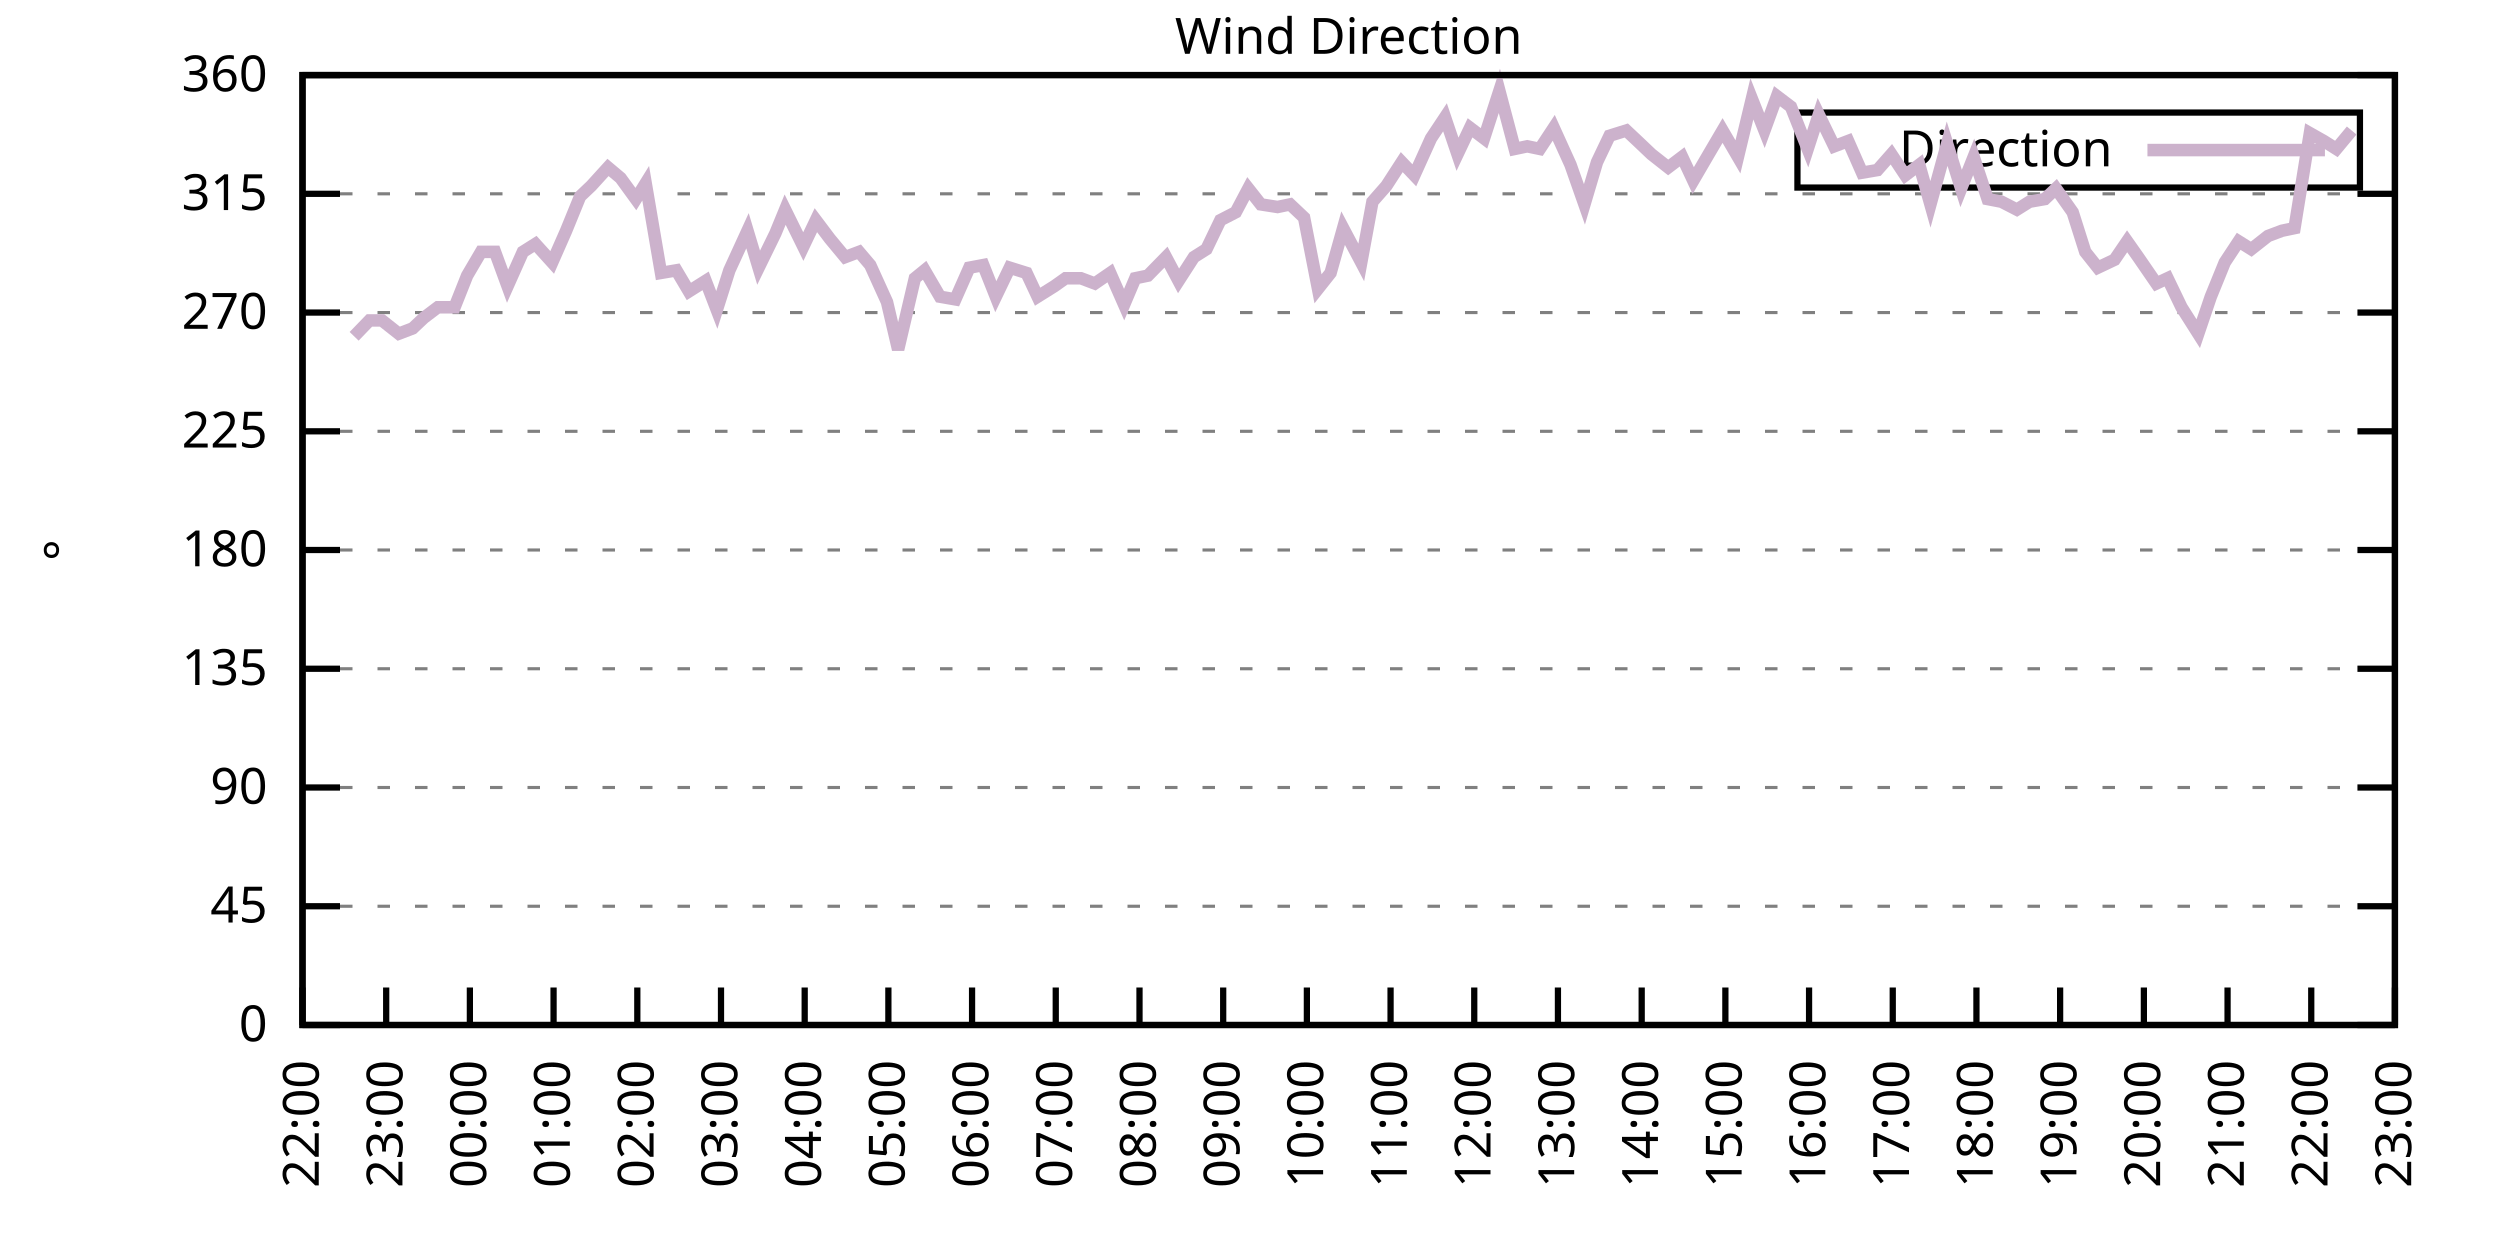
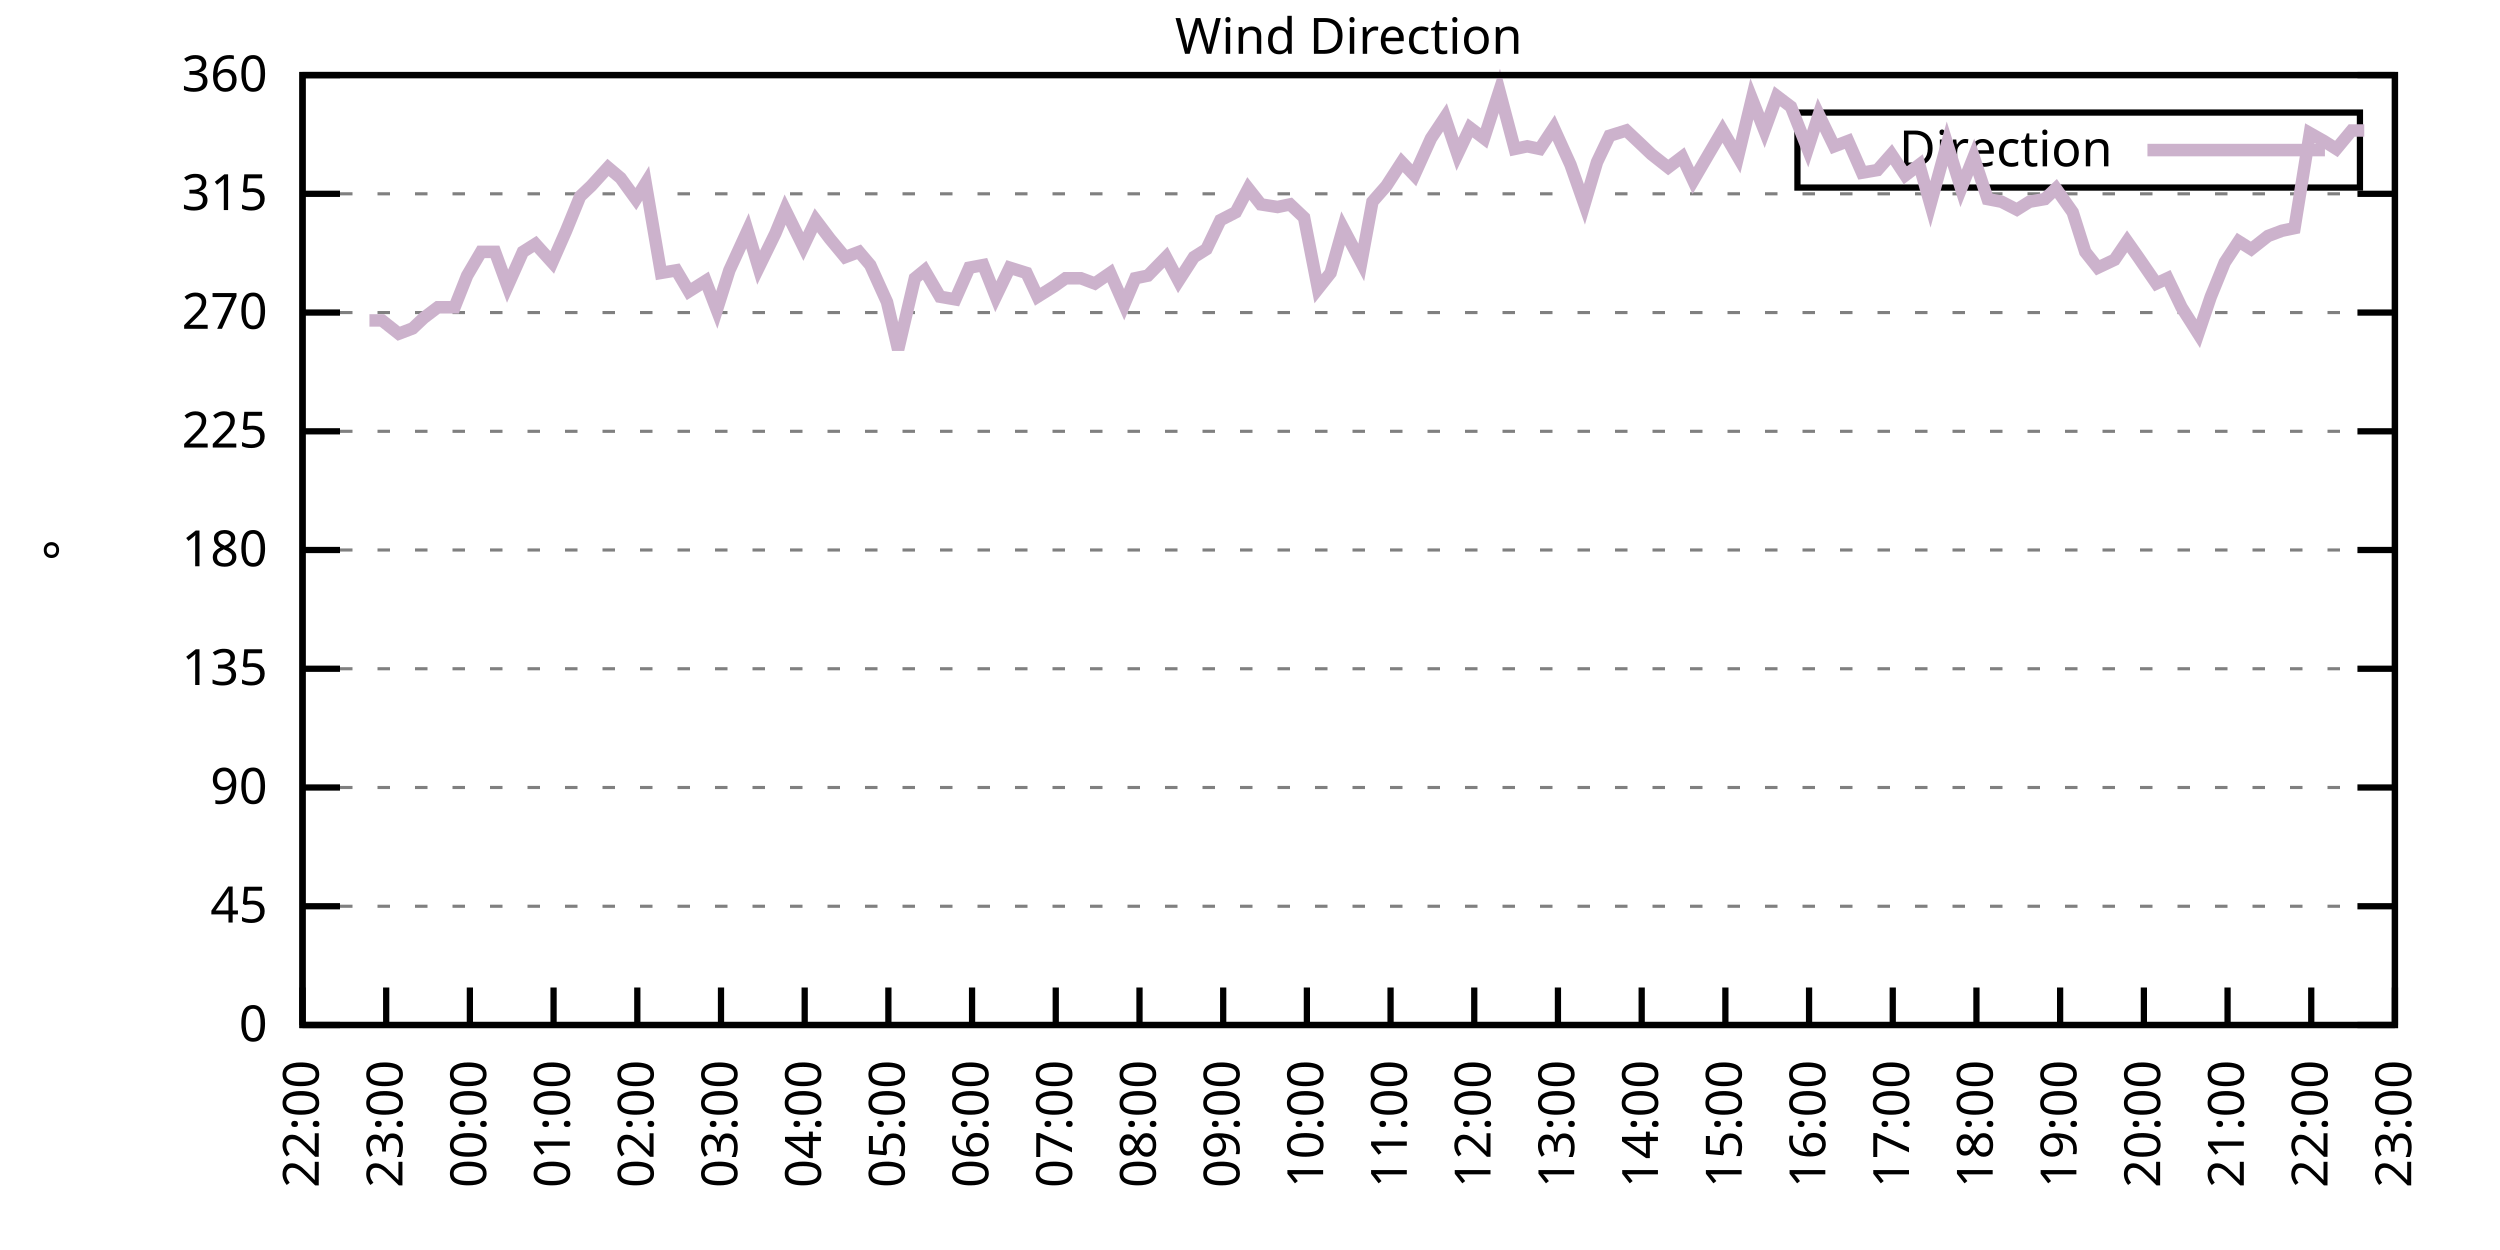
<svg xmlns="http://www.w3.org/2000/svg" xmlns:xlink="http://www.w3.org/1999/xlink" width="400" height="200" viewBox="0 0 400 200">
  <g id="gnuplot_canvas">
    <rect x="0" y="0" width="400" height="200" fill="none" />
    <defs>
      <circle id="gpDot" r="0.5" stroke-width="0.5" stroke="currentColor" />
      <path id="gpPt0" stroke-width="0.333" stroke="currentColor" d="M-1,0 h2 M0,-1 v2" />
      <path id="gpPt1" stroke-width="0.333" stroke="currentColor" d="M-1,-1 L1,1 M1,-1 L-1,1" />
      <path id="gpPt2" stroke-width="0.333" stroke="currentColor" d="M-1,0 L1,0 M0,-1 L0,1 M-1,-1 L1,1 M-1,1 L1,-1" />
      <rect id="gpPt3" stroke-width="0.333" stroke="currentColor" x="-1" y="-1" width="2" height="2" />
      <rect id="gpPt4" stroke-width="0.333" stroke="currentColor" fill="currentColor" x="-1" y="-1" width="2" height="2" />
      <circle id="gpPt5" stroke-width="0.333" stroke="currentColor" cx="0" cy="0" r="1" />
      <use xlink:href="#gpPt5" id="gpPt6" fill="currentColor" stroke="none" />
      <path id="gpPt7" stroke-width="0.333" stroke="currentColor" d="M0,-1.33 L-1.33,0.67 L1.33,0.67 z" />
      <use xlink:href="#gpPt7" id="gpPt8" fill="currentColor" stroke="none" />
      <use xlink:href="#gpPt7" id="gpPt9" stroke="currentColor" transform="rotate(180)" />
      <use xlink:href="#gpPt9" id="gpPt10" fill="currentColor" stroke="none" />
      <use xlink:href="#gpPt3" id="gpPt11" stroke="currentColor" transform="rotate(45)" />
      <use xlink:href="#gpPt11" id="gpPt12" fill="currentColor" stroke="none" />
      <path id="gpPt13" stroke-width="0.333" stroke="currentColor" d="M0,1.330 L1.265,0.411 L0.782,-1.067 L-0.782,-1.076 L-1.265,0.411 z" />
      <use xlink:href="#gpPt13" id="gpPt14" fill="currentColor" stroke="none" />
      <filter id="textbox" filterUnits="objectBoundingBox" x="0" y="0" height="1" width="1">
        <feFlood flood-color="white" flood-opacity="1" result="bgnd" />
        <feComposite in="SourceGraphic" in2="bgnd" operator="atop" />
      </filter>
      <filter id="greybox" filterUnits="objectBoundingBox" x="0" y="0" height="1" width="1">
        <feFlood flood-color="lightgrey" flood-opacity="1" result="grey" />
        <feComposite in="SourceGraphic" in2="grey" operator="atop" />
      </filter>
    </defs>
    <g fill="none" color="white" stroke="currentColor" stroke-width="1.00" stroke-linecap="butt" stroke-linejoin="miter">
</g>
    <g fill="none" color="black" stroke="currentColor" stroke-width="1.00" stroke-linecap="butt" stroke-linejoin="miter">
      <g stroke="none" shape-rendering="crispEdges">
        <polygon fill="rgb(255, 255, 255)" points="48.40,164.00 383.18,164.00 383.18,12.02 48.40,12.02 " />
      </g>
    </g>
    <g fill="none" color="black" stroke="currentColor" stroke-width="1.00" stroke-linecap="butt" stroke-linejoin="miter">
</g>
    <g fill="none" color="black" stroke="black" stroke-width="0.50" stroke-linecap="butt" stroke-linejoin="miter">
</g>
    <g fill="none" color="gray" stroke="currentColor" stroke-width="0.50" stroke-linecap="butt" stroke-linejoin="miter">
      <path stroke="gray" stroke-dasharray="2,4" class="gridline" d="M48.40,164.00 L383.19,164.00  " />
    </g>
    <g fill="none" color="gray" stroke="gray" stroke-width="1.00" stroke-linecap="butt" stroke-linejoin="miter">
</g>
    <g fill="none" color="black" stroke="currentColor" stroke-width="1.00" stroke-linecap="butt" stroke-linejoin="miter">
      <path stroke="black" d="M48.40,164.00 L54.40,164.00 M383.19,164.00 L377.19,164.00  " />
      <g transform="translate(42.80,166.60)" stroke="none" fill="black" font-family="Sans" font-size="8.00" text-anchor="end">
        <text>
          <tspan font-family="Sans"> 0</tspan>
        </text>
      </g>
    </g>
    <g fill="none" color="black" stroke="currentColor" stroke-width="1.00" stroke-linecap="butt" stroke-linejoin="miter">
</g>
    <g fill="none" color="black" stroke="black" stroke-width="0.50" stroke-linecap="butt" stroke-linejoin="miter">
</g>
    <g fill="none" color="gray" stroke="currentColor" stroke-width="0.50" stroke-linecap="butt" stroke-linejoin="miter">
      <path stroke="gray" stroke-dasharray="2,4" class="gridline" d="M48.40,145.00 L383.19,145.00  " />
    </g>
    <g fill="none" color="gray" stroke="gray" stroke-width="1.00" stroke-linecap="butt" stroke-linejoin="miter">
</g>
    <g fill="none" color="black" stroke="currentColor" stroke-width="1.00" stroke-linecap="butt" stroke-linejoin="miter">
      <path stroke="black" d="M48.40,145.00 L54.40,145.00 M383.19,145.00 L377.19,145.00  " />
      <g transform="translate(42.80,147.60)" stroke="none" fill="black" font-family="Sans" font-size="8.00" text-anchor="end">
        <text>
          <tspan font-family="Sans"> 45</tspan>
        </text>
      </g>
    </g>
    <g fill="none" color="black" stroke="currentColor" stroke-width="1.00" stroke-linecap="butt" stroke-linejoin="miter">
</g>
    <g fill="none" color="black" stroke="black" stroke-width="0.50" stroke-linecap="butt" stroke-linejoin="miter">
</g>
    <g fill="none" color="gray" stroke="currentColor" stroke-width="0.50" stroke-linecap="butt" stroke-linejoin="miter">
      <path stroke="gray" stroke-dasharray="2,4" class="gridline" d="M48.40,126.00 L383.19,126.00  " />
    </g>
    <g fill="none" color="gray" stroke="gray" stroke-width="1.00" stroke-linecap="butt" stroke-linejoin="miter">
</g>
    <g fill="none" color="black" stroke="currentColor" stroke-width="1.00" stroke-linecap="butt" stroke-linejoin="miter">
      <path stroke="black" d="M48.40,126.00 L54.40,126.00 M383.19,126.00 L377.19,126.00  " />
      <g transform="translate(42.80,128.60)" stroke="none" fill="black" font-family="Sans" font-size="8.00" text-anchor="end">
        <text>
          <tspan font-family="Sans"> 90</tspan>
        </text>
      </g>
    </g>
    <g fill="none" color="black" stroke="currentColor" stroke-width="1.00" stroke-linecap="butt" stroke-linejoin="miter">
</g>
    <g fill="none" color="black" stroke="black" stroke-width="0.50" stroke-linecap="butt" stroke-linejoin="miter">
</g>
    <g fill="none" color="gray" stroke="currentColor" stroke-width="0.50" stroke-linecap="butt" stroke-linejoin="miter">
      <path stroke="gray" stroke-dasharray="2,4" class="gridline" d="M48.40,107.00 L383.19,107.00  " />
    </g>
    <g fill="none" color="gray" stroke="gray" stroke-width="1.00" stroke-linecap="butt" stroke-linejoin="miter">
</g>
    <g fill="none" color="black" stroke="currentColor" stroke-width="1.00" stroke-linecap="butt" stroke-linejoin="miter">
      <path stroke="black" d="M48.40,107.00 L54.40,107.00 M383.19,107.00 L377.19,107.00  " />
      <g transform="translate(42.80,109.60)" stroke="none" fill="black" font-family="Sans" font-size="8.00" text-anchor="end">
        <text>
          <tspan font-family="Sans"> 135</tspan>
        </text>
      </g>
    </g>
    <g fill="none" color="black" stroke="currentColor" stroke-width="1.00" stroke-linecap="butt" stroke-linejoin="miter">
</g>
    <g fill="none" color="black" stroke="black" stroke-width="0.50" stroke-linecap="butt" stroke-linejoin="miter">
</g>
    <g fill="none" color="gray" stroke="currentColor" stroke-width="0.50" stroke-linecap="butt" stroke-linejoin="miter">
      <path stroke="gray" stroke-dasharray="2,4" class="gridline" d="M48.40,88.00 L383.19,88.00  " />
    </g>
    <g fill="none" color="gray" stroke="gray" stroke-width="1.00" stroke-linecap="butt" stroke-linejoin="miter">
</g>
    <g fill="none" color="black" stroke="currentColor" stroke-width="1.00" stroke-linecap="butt" stroke-linejoin="miter">
      <path stroke="black" d="M48.40,88.00 L54.40,88.00 M383.19,88.00 L377.19,88.00  " />
      <g transform="translate(42.80,90.60)" stroke="none" fill="black" font-family="Sans" font-size="8.00" text-anchor="end">
        <text>
          <tspan font-family="Sans"> 180</tspan>
        </text>
      </g>
    </g>
    <g fill="none" color="black" stroke="currentColor" stroke-width="1.00" stroke-linecap="butt" stroke-linejoin="miter">
</g>
    <g fill="none" color="black" stroke="black" stroke-width="0.50" stroke-linecap="butt" stroke-linejoin="miter">
</g>
    <g fill="none" color="gray" stroke="currentColor" stroke-width="0.50" stroke-linecap="butt" stroke-linejoin="miter">
      <path stroke="gray" stroke-dasharray="2,4" class="gridline" d="M48.40,69.01 L383.19,69.01  " />
    </g>
    <g fill="none" color="gray" stroke="gray" stroke-width="1.00" stroke-linecap="butt" stroke-linejoin="miter">
</g>
    <g fill="none" color="black" stroke="currentColor" stroke-width="1.00" stroke-linecap="butt" stroke-linejoin="miter">
      <path stroke="black" d="M48.40,69.01 L54.40,69.01 M383.19,69.01 L377.19,69.01  " />
      <g transform="translate(42.80,71.61)" stroke="none" fill="black" font-family="Sans" font-size="8.00" text-anchor="end">
        <text>
          <tspan font-family="Sans"> 225</tspan>
        </text>
      </g>
    </g>
    <g fill="none" color="black" stroke="currentColor" stroke-width="1.00" stroke-linecap="butt" stroke-linejoin="miter">
</g>
    <g fill="none" color="black" stroke="black" stroke-width="0.50" stroke-linecap="butt" stroke-linejoin="miter">
</g>
    <g fill="none" color="gray" stroke="currentColor" stroke-width="0.50" stroke-linecap="butt" stroke-linejoin="miter">
      <path stroke="gray" stroke-dasharray="2,4" class="gridline" d="M48.40,50.01 L383.19,50.01  " />
    </g>
    <g fill="none" color="gray" stroke="gray" stroke-width="1.00" stroke-linecap="butt" stroke-linejoin="miter">
</g>
    <g fill="none" color="black" stroke="currentColor" stroke-width="1.00" stroke-linecap="butt" stroke-linejoin="miter">
      <path stroke="black" d="M48.40,50.01 L54.40,50.01 M383.19,50.01 L377.19,50.01  " />
      <g transform="translate(42.80,52.61)" stroke="none" fill="black" font-family="Sans" font-size="8.00" text-anchor="end">
        <text>
          <tspan font-family="Sans"> 270</tspan>
        </text>
      </g>
    </g>
    <g fill="none" color="black" stroke="currentColor" stroke-width="1.00" stroke-linecap="butt" stroke-linejoin="miter">
</g>
    <g fill="none" color="black" stroke="black" stroke-width="0.50" stroke-linecap="butt" stroke-linejoin="miter">
</g>
    <g fill="none" color="gray" stroke="currentColor" stroke-width="0.50" stroke-linecap="butt" stroke-linejoin="miter">
      <path stroke="gray" stroke-dasharray="2,4" class="gridline" d="M48.40,31.01 L383.19,31.01  " />
    </g>
    <g fill="none" color="gray" stroke="gray" stroke-width="1.00" stroke-linecap="butt" stroke-linejoin="miter">
</g>
    <g fill="none" color="black" stroke="currentColor" stroke-width="1.00" stroke-linecap="butt" stroke-linejoin="miter">
      <path stroke="black" d="M48.40,31.01 L54.40,31.01 M383.19,31.01 L377.19,31.01  " />
      <g transform="translate(42.80,33.61)" stroke="none" fill="black" font-family="Sans" font-size="8.00" text-anchor="end">
        <text>
          <tspan font-family="Sans"> 315</tspan>
        </text>
      </g>
    </g>
    <g fill="none" color="black" stroke="currentColor" stroke-width="1.00" stroke-linecap="butt" stroke-linejoin="miter">
</g>
    <g fill="none" color="black" stroke="black" stroke-width="0.50" stroke-linecap="butt" stroke-linejoin="miter">
</g>
    <g fill="none" color="gray" stroke="currentColor" stroke-width="0.50" stroke-linecap="butt" stroke-linejoin="miter">
      <path stroke="gray" stroke-dasharray="2,4" class="gridline" d="M48.40,12.01 L383.19,12.01  " />
    </g>
    <g fill="none" color="gray" stroke="gray" stroke-width="1.00" stroke-linecap="butt" stroke-linejoin="miter">
</g>
    <g fill="none" color="black" stroke="currentColor" stroke-width="1.00" stroke-linecap="butt" stroke-linejoin="miter">
      <path stroke="black" d="M48.40,12.01 L54.40,12.01 M383.19,12.01 L377.19,12.01  " />
      <g transform="translate(42.80,14.61)" stroke="none" fill="black" font-family="Sans" font-size="8.00" text-anchor="end">
        <text>
          <tspan font-family="Sans"> 360</tspan>
        </text>
      </g>
    </g>
    <g fill="none" color="black" stroke="currentColor" stroke-width="1.00" stroke-linecap="butt" stroke-linejoin="miter">
      <path stroke="black" d="M48.40,164.00 L48.40,158.00  " />
      <g transform="translate(51.00,169.60) rotate(270.00)" stroke="none" fill="black" font-family="Sans" font-size="8.00" text-anchor="end">
        <text>
          <tspan font-family="Sans">22:00</tspan>
        </text>
      </g>
    </g>
    <g fill="none" color="black" stroke="currentColor" stroke-width="1.00" stroke-linecap="butt" stroke-linejoin="miter">
      <path stroke="black" d="M61.79,164.00 L61.79,158.00  " />
      <g transform="translate(64.39,169.60) rotate(270.00)" stroke="none" fill="black" font-family="Sans" font-size="8.00" text-anchor="end">
        <text>
          <tspan font-family="Sans">23:00</tspan>
        </text>
      </g>
    </g>
    <g fill="none" color="black" stroke="currentColor" stroke-width="1.00" stroke-linecap="butt" stroke-linejoin="miter">
      <path stroke="black" d="M75.18,164.00 L75.18,158.00  " />
      <g transform="translate(77.78,169.60) rotate(270.00)" stroke="none" fill="black" font-family="Sans" font-size="8.00" text-anchor="end">
        <text>
          <tspan font-family="Sans">00:00</tspan>
        </text>
      </g>
    </g>
    <g fill="none" color="black" stroke="currentColor" stroke-width="1.00" stroke-linecap="butt" stroke-linejoin="miter">
      <path stroke="black" d="M88.57,164.00 L88.57,158.00  " />
      <g transform="translate(91.17,169.60) rotate(270.00)" stroke="none" fill="black" font-family="Sans" font-size="8.00" text-anchor="end">
        <text>
          <tspan font-family="Sans">01:00</tspan>
        </text>
      </g>
    </g>
    <g fill="none" color="black" stroke="currentColor" stroke-width="1.00" stroke-linecap="butt" stroke-linejoin="miter">
      <path stroke="black" d="M101.97,164.00 L101.97,158.00  " />
      <g transform="translate(104.57,169.60) rotate(270.00)" stroke="none" fill="black" font-family="Sans" font-size="8.00" text-anchor="end">
        <text>
          <tspan font-family="Sans">02:00</tspan>
        </text>
      </g>
    </g>
    <g fill="none" color="black" stroke="currentColor" stroke-width="1.00" stroke-linecap="butt" stroke-linejoin="miter">
      <path stroke="black" d="M115.36,164.00 L115.36,158.00  " />
      <g transform="translate(117.96,169.60) rotate(270.00)" stroke="none" fill="black" font-family="Sans" font-size="8.00" text-anchor="end">
        <text>
          <tspan font-family="Sans">03:00</tspan>
        </text>
      </g>
    </g>
    <g fill="none" color="black" stroke="currentColor" stroke-width="1.00" stroke-linecap="butt" stroke-linejoin="miter">
      <path stroke="black" d="M128.75,164.00 L128.75,158.00  " />
      <g transform="translate(131.35,169.60) rotate(270.00)" stroke="none" fill="black" font-family="Sans" font-size="8.00" text-anchor="end">
        <text>
          <tspan font-family="Sans">04:00</tspan>
        </text>
      </g>
    </g>
    <g fill="none" color="black" stroke="currentColor" stroke-width="1.00" stroke-linecap="butt" stroke-linejoin="miter">
      <path stroke="black" d="M142.14,164.00 L142.14,158.00  " />
      <g transform="translate(144.74,169.60) rotate(270.00)" stroke="none" fill="black" font-family="Sans" font-size="8.00" text-anchor="end">
        <text>
          <tspan font-family="Sans">05:00</tspan>
        </text>
      </g>
    </g>
    <g fill="none" color="black" stroke="currentColor" stroke-width="1.00" stroke-linecap="butt" stroke-linejoin="miter">
      <path stroke="black" d="M155.53,164.00 L155.53,158.00  " />
      <g transform="translate(158.13,169.60) rotate(270.00)" stroke="none" fill="black" font-family="Sans" font-size="8.00" text-anchor="end">
        <text>
          <tspan font-family="Sans">06:00</tspan>
        </text>
      </g>
    </g>
    <g fill="none" color="black" stroke="currentColor" stroke-width="1.00" stroke-linecap="butt" stroke-linejoin="miter">
      <path stroke="black" d="M168.92,164.00 L168.92,158.00  " />
      <g transform="translate(171.52,169.60) rotate(270.00)" stroke="none" fill="black" font-family="Sans" font-size="8.00" text-anchor="end">
        <text>
          <tspan font-family="Sans">07:00</tspan>
        </text>
      </g>
    </g>
    <g fill="none" color="black" stroke="currentColor" stroke-width="1.00" stroke-linecap="butt" stroke-linejoin="miter">
      <path stroke="black" d="M182.32,164.00 L182.32,158.00  " />
      <g transform="translate(184.92,169.60) rotate(270.00)" stroke="none" fill="black" font-family="Sans" font-size="8.00" text-anchor="end">
        <text>
          <tspan font-family="Sans">08:00</tspan>
        </text>
      </g>
    </g>
    <g fill="none" color="black" stroke="currentColor" stroke-width="1.00" stroke-linecap="butt" stroke-linejoin="miter">
      <path stroke="black" d="M195.71,164.00 L195.71,158.00  " />
      <g transform="translate(198.31,169.60) rotate(270.00)" stroke="none" fill="black" font-family="Sans" font-size="8.00" text-anchor="end">
        <text>
          <tspan font-family="Sans">09:00</tspan>
        </text>
      </g>
    </g>
    <g fill="none" color="black" stroke="currentColor" stroke-width="1.00" stroke-linecap="butt" stroke-linejoin="miter">
      <path stroke="black" d="M209.10,164.00 L209.10,158.00  " />
      <g transform="translate(211.70,169.60) rotate(270.00)" stroke="none" fill="black" font-family="Sans" font-size="8.00" text-anchor="end">
        <text>
          <tspan font-family="Sans">10:00</tspan>
        </text>
      </g>
    </g>
    <g fill="none" color="black" stroke="currentColor" stroke-width="1.00" stroke-linecap="butt" stroke-linejoin="miter">
      <path stroke="black" d="M222.49,164.00 L222.49,158.00  " />
      <g transform="translate(225.09,169.60) rotate(270.00)" stroke="none" fill="black" font-family="Sans" font-size="8.00" text-anchor="end">
        <text>
          <tspan font-family="Sans">11:00</tspan>
        </text>
      </g>
    </g>
    <g fill="none" color="black" stroke="currentColor" stroke-width="1.00" stroke-linecap="butt" stroke-linejoin="miter">
      <path stroke="black" d="M235.88,164.00 L235.88,158.00  " />
      <g transform="translate(238.48,169.60) rotate(270.00)" stroke="none" fill="black" font-family="Sans" font-size="8.00" text-anchor="end">
        <text>
          <tspan font-family="Sans">12:00</tspan>
        </text>
      </g>
    </g>
    <g fill="none" color="black" stroke="currentColor" stroke-width="1.00" stroke-linecap="butt" stroke-linejoin="miter">
      <path stroke="black" d="M249.27,164.00 L249.27,158.00  " />
      <g transform="translate(251.87,169.60) rotate(270.00)" stroke="none" fill="black" font-family="Sans" font-size="8.00" text-anchor="end">
        <text>
          <tspan font-family="Sans">13:00</tspan>
        </text>
      </g>
    </g>
    <g fill="none" color="black" stroke="currentColor" stroke-width="1.00" stroke-linecap="butt" stroke-linejoin="miter">
      <path stroke="black" d="M262.67,164.00 L262.67,158.00  " />
      <g transform="translate(265.27,169.60) rotate(270.00)" stroke="none" fill="black" font-family="Sans" font-size="8.00" text-anchor="end">
        <text>
          <tspan font-family="Sans">14:00</tspan>
        </text>
      </g>
    </g>
    <g fill="none" color="black" stroke="currentColor" stroke-width="1.00" stroke-linecap="butt" stroke-linejoin="miter">
      <path stroke="black" d="M276.06,164.00 L276.06,158.00  " />
      <g transform="translate(278.66,169.60) rotate(270.00)" stroke="none" fill="black" font-family="Sans" font-size="8.00" text-anchor="end">
        <text>
          <tspan font-family="Sans">15:00</tspan>
        </text>
      </g>
    </g>
    <g fill="none" color="black" stroke="currentColor" stroke-width="1.00" stroke-linecap="butt" stroke-linejoin="miter">
      <path stroke="black" d="M289.45,164.00 L289.45,158.00  " />
      <g transform="translate(292.05,169.60) rotate(270.00)" stroke="none" fill="black" font-family="Sans" font-size="8.00" text-anchor="end">
        <text>
          <tspan font-family="Sans">16:00</tspan>
        </text>
      </g>
    </g>
    <g fill="none" color="black" stroke="currentColor" stroke-width="1.00" stroke-linecap="butt" stroke-linejoin="miter">
      <path stroke="black" d="M302.84,164.00 L302.84,158.00  " />
      <g transform="translate(305.44,169.60) rotate(270.00)" stroke="none" fill="black" font-family="Sans" font-size="8.00" text-anchor="end">
        <text>
          <tspan font-family="Sans">17:00</tspan>
        </text>
      </g>
    </g>
    <g fill="none" color="black" stroke="currentColor" stroke-width="1.00" stroke-linecap="butt" stroke-linejoin="miter">
      <path stroke="black" d="M316.23,164.00 L316.23,158.00  " />
      <g transform="translate(318.83,169.60) rotate(270.00)" stroke="none" fill="black" font-family="Sans" font-size="8.00" text-anchor="end">
        <text>
          <tspan font-family="Sans">18:00</tspan>
        </text>
      </g>
    </g>
    <g fill="none" color="black" stroke="currentColor" stroke-width="1.00" stroke-linecap="butt" stroke-linejoin="miter">
      <path stroke="black" d="M329.62,164.00 L329.62,158.00  " />
      <g transform="translate(332.22,169.60) rotate(270.00)" stroke="none" fill="black" font-family="Sans" font-size="8.00" text-anchor="end">
        <text>
          <tspan font-family="Sans">19:00</tspan>
        </text>
      </g>
    </g>
    <g fill="none" color="black" stroke="currentColor" stroke-width="1.00" stroke-linecap="butt" stroke-linejoin="miter">
      <path stroke="black" d="M343.02,164.00 L343.02,158.00  " />
      <g transform="translate(345.62,169.60) rotate(270.00)" stroke="none" fill="black" font-family="Sans" font-size="8.00" text-anchor="end">
        <text>
          <tspan font-family="Sans">20:00</tspan>
        </text>
      </g>
    </g>
    <g fill="none" color="black" stroke="currentColor" stroke-width="1.00" stroke-linecap="butt" stroke-linejoin="miter">
      <path stroke="black" d="M356.41,164.00 L356.41,158.00  " />
      <g transform="translate(359.01,169.60) rotate(270.00)" stroke="none" fill="black" font-family="Sans" font-size="8.00" text-anchor="end">
        <text>
          <tspan font-family="Sans">21:00</tspan>
        </text>
      </g>
    </g>
    <g fill="none" color="black" stroke="currentColor" stroke-width="1.00" stroke-linecap="butt" stroke-linejoin="miter">
      <path stroke="black" d="M369.80,164.00 L369.80,158.00  " />
      <g transform="translate(372.40,169.60) rotate(270.00)" stroke="none" fill="black" font-family="Sans" font-size="8.00" text-anchor="end">
        <text>
          <tspan font-family="Sans">22:00</tspan>
        </text>
      </g>
    </g>
    <g fill="none" color="black" stroke="currentColor" stroke-width="1.00" stroke-linecap="butt" stroke-linejoin="miter">
      <path stroke="black" d="M383.19,164.00 L383.19,158.00  " />
      <g transform="translate(385.79,169.60) rotate(270.00)" stroke="none" fill="black" font-family="Sans" font-size="8.00" text-anchor="end">
        <text>
          <tspan font-family="Sans">23:00</tspan>
        </text>
      </g>
    </g>
    <g fill="none" color="black" stroke="currentColor" stroke-width="1.00" stroke-linecap="butt" stroke-linejoin="miter">
</g>
    <g fill="none" color="black" stroke="currentColor" stroke-width="1.00" stroke-linecap="butt" stroke-linejoin="miter">
      <path stroke="black" d="M48.40,12.01 L48.40,164.00 L383.19,164.00 L383.19,12.01 L48.40,12.01 Z  " />
    </g>
    <g fill="none" color="black" stroke="currentColor" stroke-width="1.00" stroke-linecap="butt" stroke-linejoin="miter">
</g>
    <g fill="none" color="black" stroke="currentColor" stroke-width="1.00" stroke-linecap="butt" stroke-linejoin="miter">
      <path stroke="black" d="M287.59,30.01 L287.59,18.01 L377.59,18.01 L377.59,30.01 L287.59,30.01 Z  " />
    </g>
    <g id="Wind_direction_plot_1">
      <g fill="none" color="white" stroke="black" stroke-width="2.00" stroke-linecap="butt" stroke-linejoin="miter">
</g>
      <g fill="none" color="black" stroke="currentColor" stroke-width="2.00" stroke-linecap="butt" stroke-linejoin="miter">
        <g transform="translate(337.99,26.61)" stroke="none" fill="black" font-family="Sans" font-size="8.00" text-anchor="end">
          <text>
            <tspan font-family="Sans">Direction</tspan>
          </text>
        </g>
      </g>
      <g fill="none" color="black" stroke="currentColor" stroke-width="2.00" stroke-linecap="butt" stroke-linejoin="miter">
-         <path stroke="rgb(204, 178, 204)" d="M343.59,24.01 L371.99,24.01 M56.66,53.81 L59.11,51.27 L61.12,51.27 L63.80,53.39 L66.03,52.54 L67.82,50.85   L70.05,49.16 L72.73,49.16 L74.74,44.10 L76.97,40.30 L79.20,40.30 L81.21,45.79 L83.66,40.30 L85.67,39.03   L88.35,41.99 L90.58,36.92 L92.82,31.43 L94.60,29.74 L97.28,26.79 L99.29,28.48 L101.74,31.85 L103.31,29.32   L105.76,43.67 L108.22,43.25 L110.22,46.63 L112.90,44.94 L114.69,49.59 L116.70,43.25 L119.60,36.92 L121.38,42.83   L124.06,37.34 L125.62,33.54 L128.53,39.45 L130.54,35.23 L132.77,38.19 L135.22,41.14 L137.45,40.30 L139.24,42.41   L141.92,48.32 L143.70,55.92 L146.38,44.52 L147.94,43.25 L150.40,47.47 L152.85,47.90 L155.09,42.83 L157.32,42.41   L159.33,47.47 L161.56,42.83 L164.24,43.67 L166.02,47.47 L168.70,45.79 L170.49,44.52 L172.94,44.52 L175.17,45.36   L177.63,43.67 L179.86,48.74 L181.65,44.52 L183.66,44.10 L186.56,41.14 L188.57,44.94 L191.02,41.14 L193.03,39.87   L195.26,35.23 L197.72,33.96 L199.73,30.16 L201.73,32.70 L204.41,33.12 L206.42,32.70 L208.65,34.81 L210.88,46.21   L212.89,43.67 L214.90,36.50 L217.80,41.99 L219.59,32.28 L221.82,29.74 L224.28,25.94 L226.29,28.05 L228.96,22.14   L231.20,18.77 L233.20,24.68 L235.21,20.45 L237.44,22.14 L239.90,14.54 L242.36,23.83 L244.36,23.41 L246.37,23.83   L248.60,20.45 L251.28,26.36 L253.51,32.70 L255.52,25.94 L257.53,21.72 L260.21,20.88 L262.00,22.56 L264.23,24.68   L266.91,26.79 L269.14,25.10 L270.92,28.90 L273.38,24.68 L275.61,20.88 L278.07,25.10 L280.30,15.81 L282.31,20.88   L284.32,15.39 L286.55,17.08 L289.23,23.83 L291.01,18.34 L293.47,23.41 L295.70,22.56 L297.93,27.63 L300.39,27.21   L302.62,24.68 L304.85,28.05 L307.08,26.36 L308.87,32.70 L311.54,22.99 L313.78,30.16 L315.79,25.10 L318.02,31.85   L320.25,32.28 L322.70,33.54 L324.71,32.28 L327.17,31.85 L328.95,30.16 L331.63,33.96 L333.64,40.30 L335.65,42.83   L338.33,41.56 L340.34,38.61 L342.12,41.14 L345.02,45.36 L346.81,44.52 L349.04,49.16 L351.72,53.39 L353.73,47.47   L355.96,41.99 L358.19,38.61 L360.20,39.87 L362.88,37.76 L365.11,36.92 L367.12,36.50 L369.58,21.30 L371.81,22.56   L373.82,23.83 L376.27,20.88  " />
+         <path stroke="rgb(204, 178, 204)" d="M343.59,24.01 L371.99,24.01 M59.11,51.27 L61.12,51.27 L63.80,53.39 L66.03,52.54 L67.82,50.85 L70.05,49.16   L72.73,49.16 L74.74,44.10 L76.97,40.30 L79.20,40.30 L81.21,45.79 L83.66,40.30 L85.67,39.03 L88.35,41.99   L90.58,36.92 L92.82,31.43 L94.60,29.74 L97.28,26.79 L99.29,28.48 L101.74,31.85 L103.31,29.32 L105.76,43.67   L108.22,43.25 L110.22,46.63 L112.90,44.94 L114.69,49.59 L116.70,43.25 L119.60,36.92 L121.38,42.83 L124.06,37.34   L125.62,33.54 L128.53,39.45 L130.54,35.23 L132.77,38.19 L135.22,41.14 L137.45,40.30 L139.24,42.41 L141.92,48.32   L143.70,55.92 L146.38,44.52 L147.94,43.25 L150.40,47.47 L152.85,47.90 L155.09,42.83 L157.32,42.41 L159.33,47.47   L161.56,42.83 L164.24,43.67 L166.02,47.47 L168.70,45.79 L170.49,44.52 L172.94,44.52 L175.17,45.36 L177.63,43.67   L179.86,48.74 L181.65,44.52 L183.66,44.10 L186.56,41.14 L188.57,44.94 L191.02,41.14 L193.03,39.87 L195.26,35.23   L197.72,33.96 L199.73,30.16 L201.73,32.70 L204.41,33.12 L206.42,32.70 L208.65,34.81 L210.88,46.21 L212.89,43.67   L214.90,36.50 L217.80,41.99 L219.59,32.28 L221.82,29.74 L224.28,25.94 L226.29,28.05 L228.96,22.14 L231.20,18.77   L233.20,24.68 L235.21,20.45 L237.44,22.14 L239.90,14.54 L242.36,23.83 L244.36,23.41 L246.37,23.83 L248.60,20.45   L251.28,26.36 L253.51,32.70 L255.52,25.94 L257.53,21.72 L260.21,20.88 L262.00,22.56 L264.23,24.68 L266.91,26.79   L269.14,25.10 L270.92,28.90 L273.38,24.68 L275.61,20.88 L278.07,25.10 L280.30,15.81 L282.31,20.88 L284.32,15.39   L286.55,17.08 L289.23,23.83 L291.01,18.34 L293.47,23.41 L295.70,22.56 L297.93,27.63 L300.39,27.21 L302.62,24.68   L304.85,28.05 L307.08,26.36 L308.87,32.70 L311.54,22.99 L313.78,30.16 L315.79,25.10 L318.02,31.85 L320.25,32.28   L322.70,33.54 L324.71,32.28 L327.17,31.85 L328.95,30.16 L331.63,33.96 L333.64,40.30 L335.65,42.83 L338.33,41.56   L340.34,38.61 L342.12,41.14 L345.02,45.36 L346.81,44.52 L349.04,49.16 L351.72,53.39 L353.73,47.47 L355.96,41.99   L358.19,38.61 L360.20,39.87 L362.88,37.76 L365.11,36.92 L367.12,36.50 L369.58,21.30 L371.81,22.56 L373.82,23.83   L376.27,20.88 L378.28,20.88  " />
      </g>
    </g>
    <g fill="none" color="black" stroke="currentColor" stroke-width="2.00" stroke-linecap="butt" stroke-linejoin="miter">
</g>
    <g fill="none" color="black" stroke="black" stroke-width="1.00" stroke-linecap="butt" stroke-linejoin="miter">
</g>
    <g fill="none" color="black" stroke="currentColor" stroke-width="1.00" stroke-linecap="butt" stroke-linejoin="miter">
      <path stroke="black" d="M48.40,12.01 L48.40,164.00 L383.19,164.00 L383.19,12.01 L48.40,12.01 Z  " />
      <g transform="translate(12.80,88.01) rotate(270.00)" stroke="none" fill="black" font-family="Sans" font-size="8.00" text-anchor="middle">
        <text>
          <tspan font-family="Sans">°</tspan>
        </text>
      </g>
    </g>
    <g fill="none" color="black" stroke="currentColor" stroke-width="1.00" stroke-linecap="butt" stroke-linejoin="miter">
</g>
    <g fill="none" color="black" stroke="currentColor" stroke-width="1.00" stroke-linecap="butt" stroke-linejoin="miter">
      <g transform="translate(215.79,8.61)" stroke="none" fill="black" font-family="Sans" font-size="8.00" text-anchor="middle">
        <text>
          <tspan font-family="Sans">Wind Direction</tspan>
        </text>
      </g>
    </g>
    <g fill="none" color="black" stroke="currentColor" stroke-width="1.00" stroke-linecap="butt" stroke-linejoin="miter">
</g>
  </g>
</svg>
